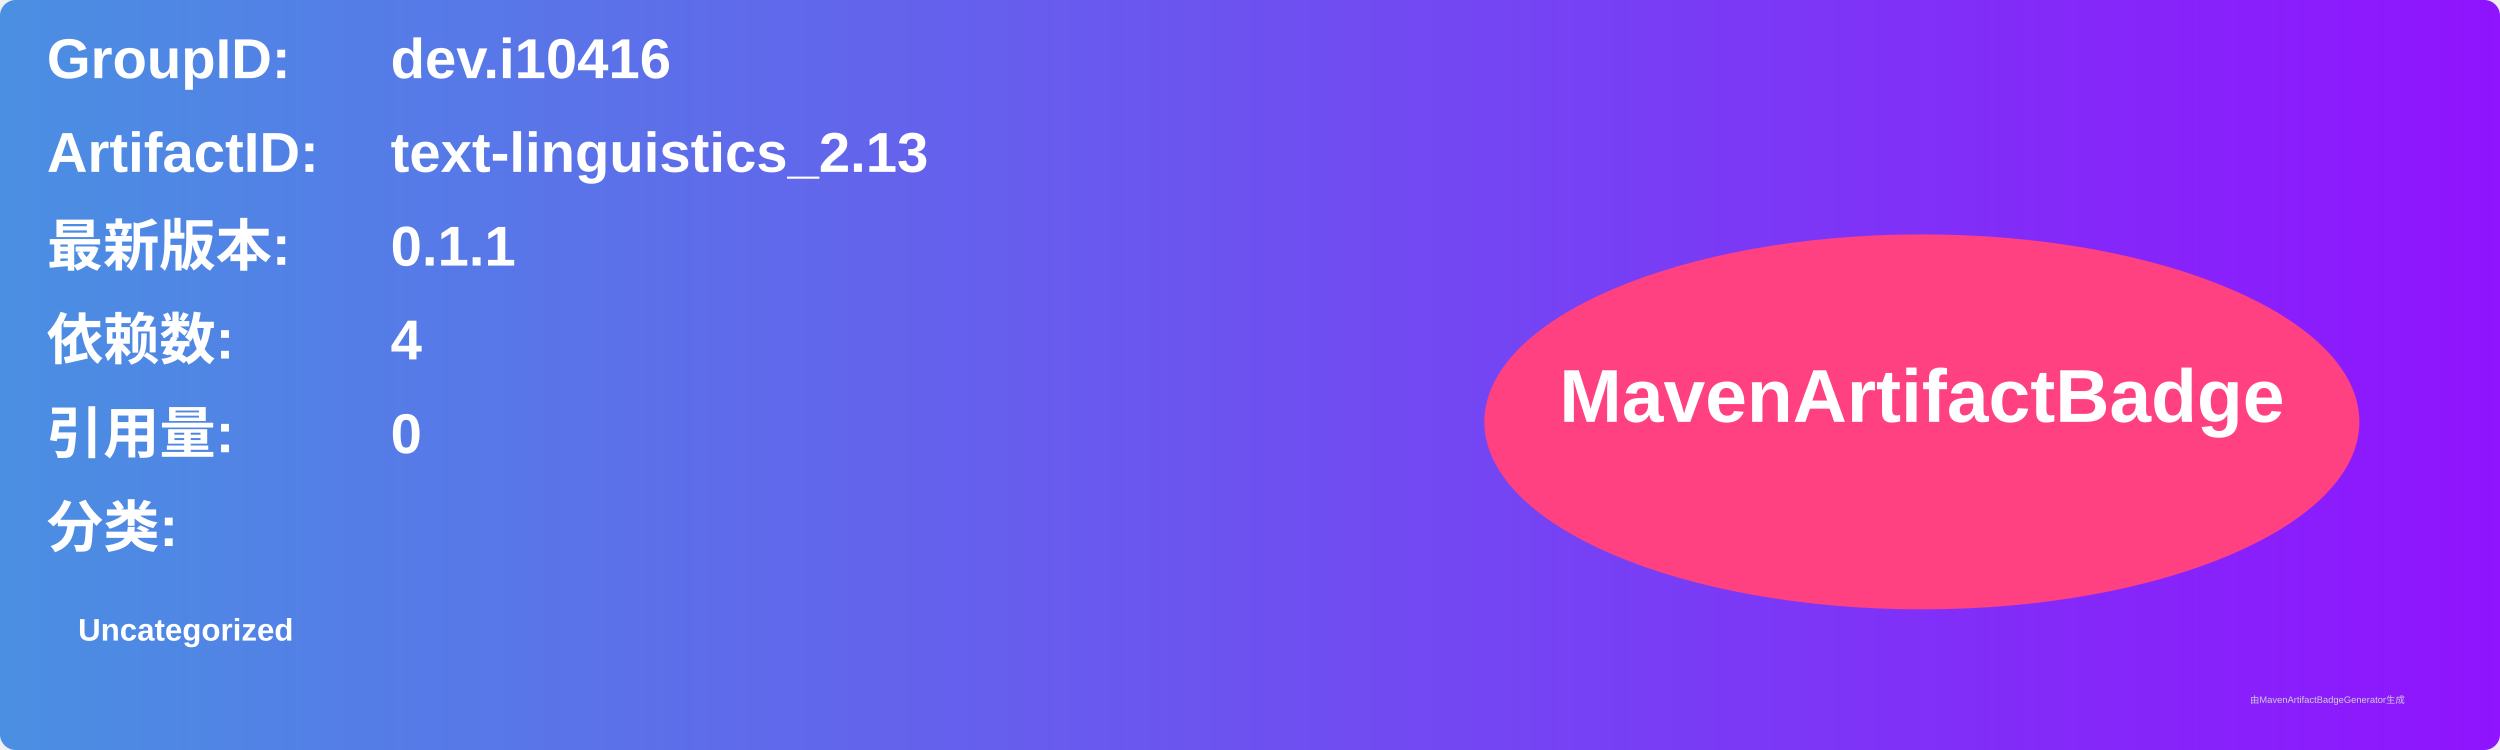
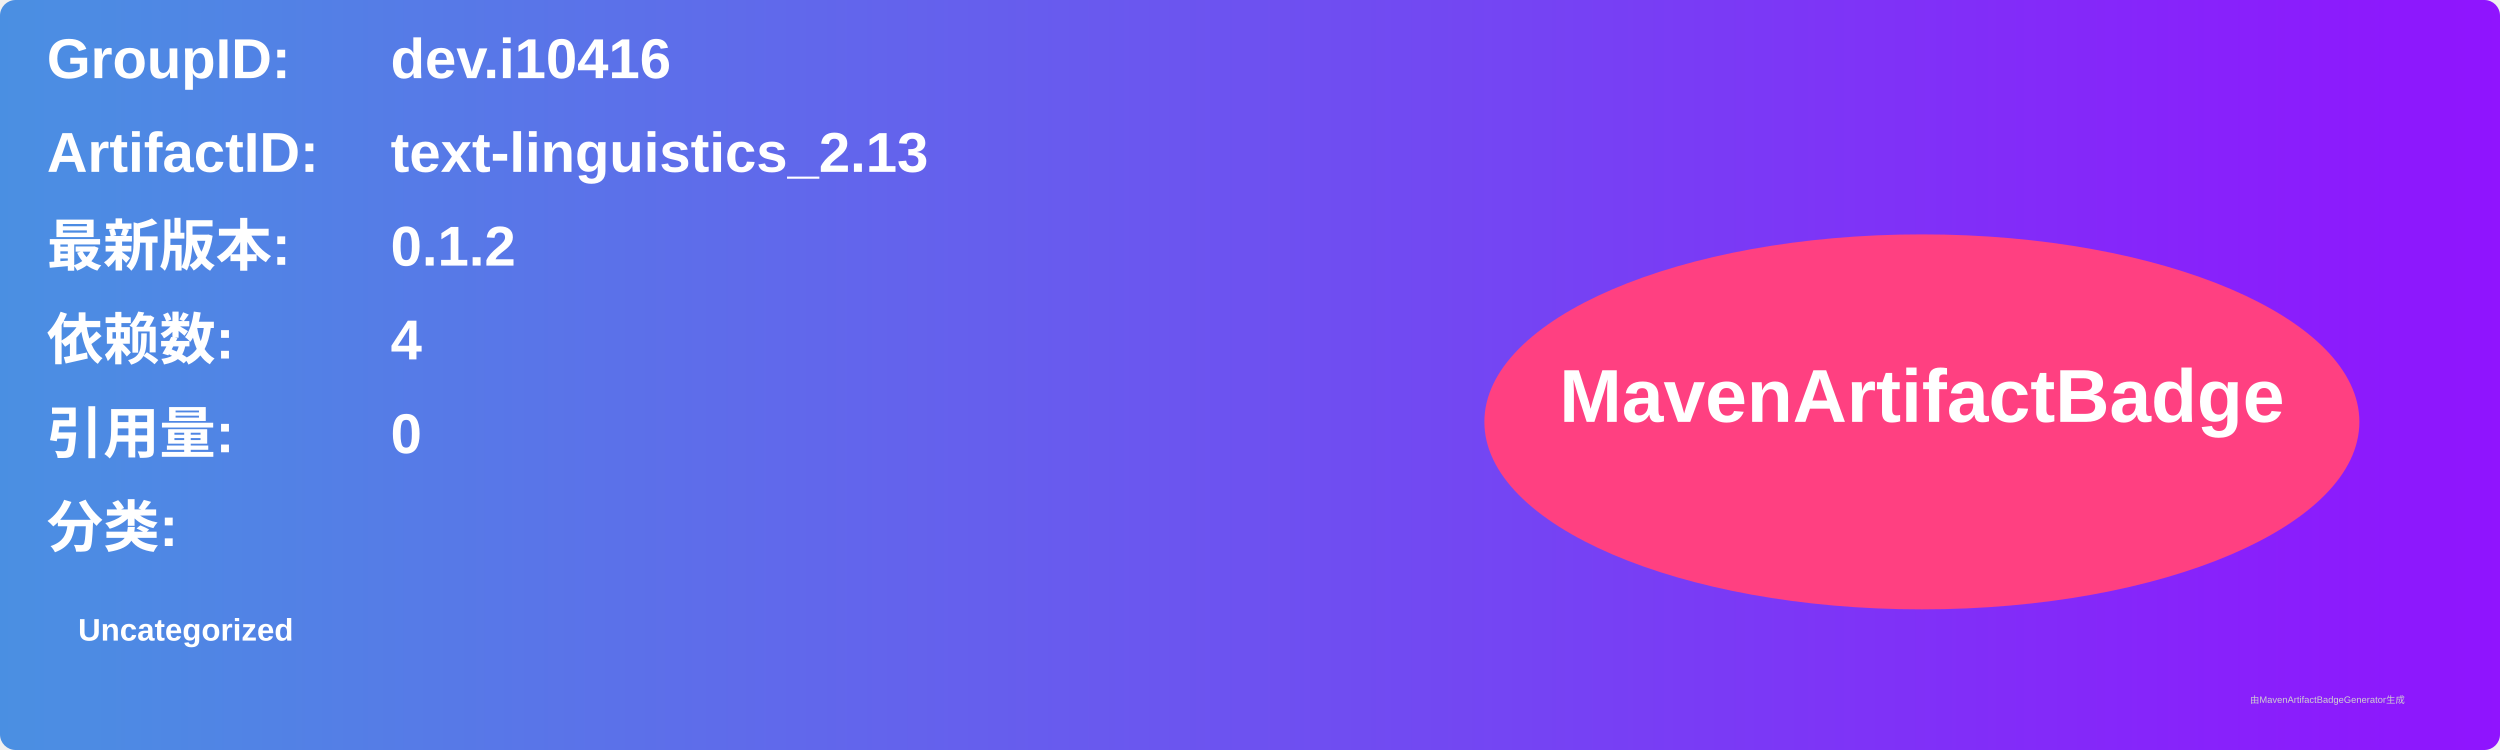
<svg xmlns="http://www.w3.org/2000/svg" width="800" height="240" viewBox="0 0 800 240">
  <linearGradient id="grad" x1="0%" y1="0%" x2="100%" y2="0%">
    <stop offset="0%" stop-color="#4a90e2" />
    <stop offset="100%" stop-color="#9013fe" />
  </linearGradient>
  <rect width="100%" height="100%" rx="5" ry="5" fill="url(#grad)" />
  <g transform="translate(15, 15)">
    <text x="0" y="10" font-family="Arial" font-size="18" fill="white" font-weight="bold" width="260">GroupID:</text>
    <text x="110" y="10" font-family="Arial" font-size="18" fill="white" font-weight="bold" width="460">dev.i10416</text>
    <text x="0" y="40" font-family="Arial" font-size="18" fill="white" font-weight="bold" width="260">ArtifactID:</text>
    <text x="110" y="40" font-family="Arial" font-size="18" fill="white" font-weight="bold" width="460">text-linguistics_2.13</text>
    <text x="0" y="70" font-family="Arial" font-size="18" fill="white" font-weight="bold">最新版本:</text>
    <text x="110" y="70" font-family="Arial" font-size="18" fill="white" font-weight="bold">
-       <tspan font-weight="bold">0.1.1</tspan>
+       <tspan font-weight="bold">0.1.2</tspan>
    </text>
    <text x="0" y="100" font-family="Arial" font-size="18" fill="white" font-weight="bold">依赖数: </text>
    <text x="110" y="100" font-family="Arial" font-size="18" fill="white">
      <tspan font-weight="bold">4</tspan>
    </text>
    <text x="0" y="130" font-family="Arial" font-size="18" fill="white" font-weight="bold">引用量: </text>
    <text x="110" y="130" font-family="Arial" font-size="18" fill="white">
      <tspan font-weight="bold">0</tspan>
    </text>
    <text x="0" y="160" font-family="Arial" font-size="18" fill="white" font-weight="bold">分类:</text>
    <text x="10" y="190" font-family="Arial" font-size="10" fill="white">
      <tspan font-weight="bold">Uncategorized</tspan>
    </text>
    <ellipse cx="600" cy="120" rx="140" ry="60" fill="#ff4081" />
    <text x="600" y="120" text-anchor="middle" font-family="Arial" font-size="24" fill="white" font-weight="bold">MavenArtifactBadge</text>
  </g>
  <text x="720" y="225" font-family="Arial" font-size="3" fill="#d0d0d0">由MavenArtifactBadgeGenerator生成</text>
</svg>
